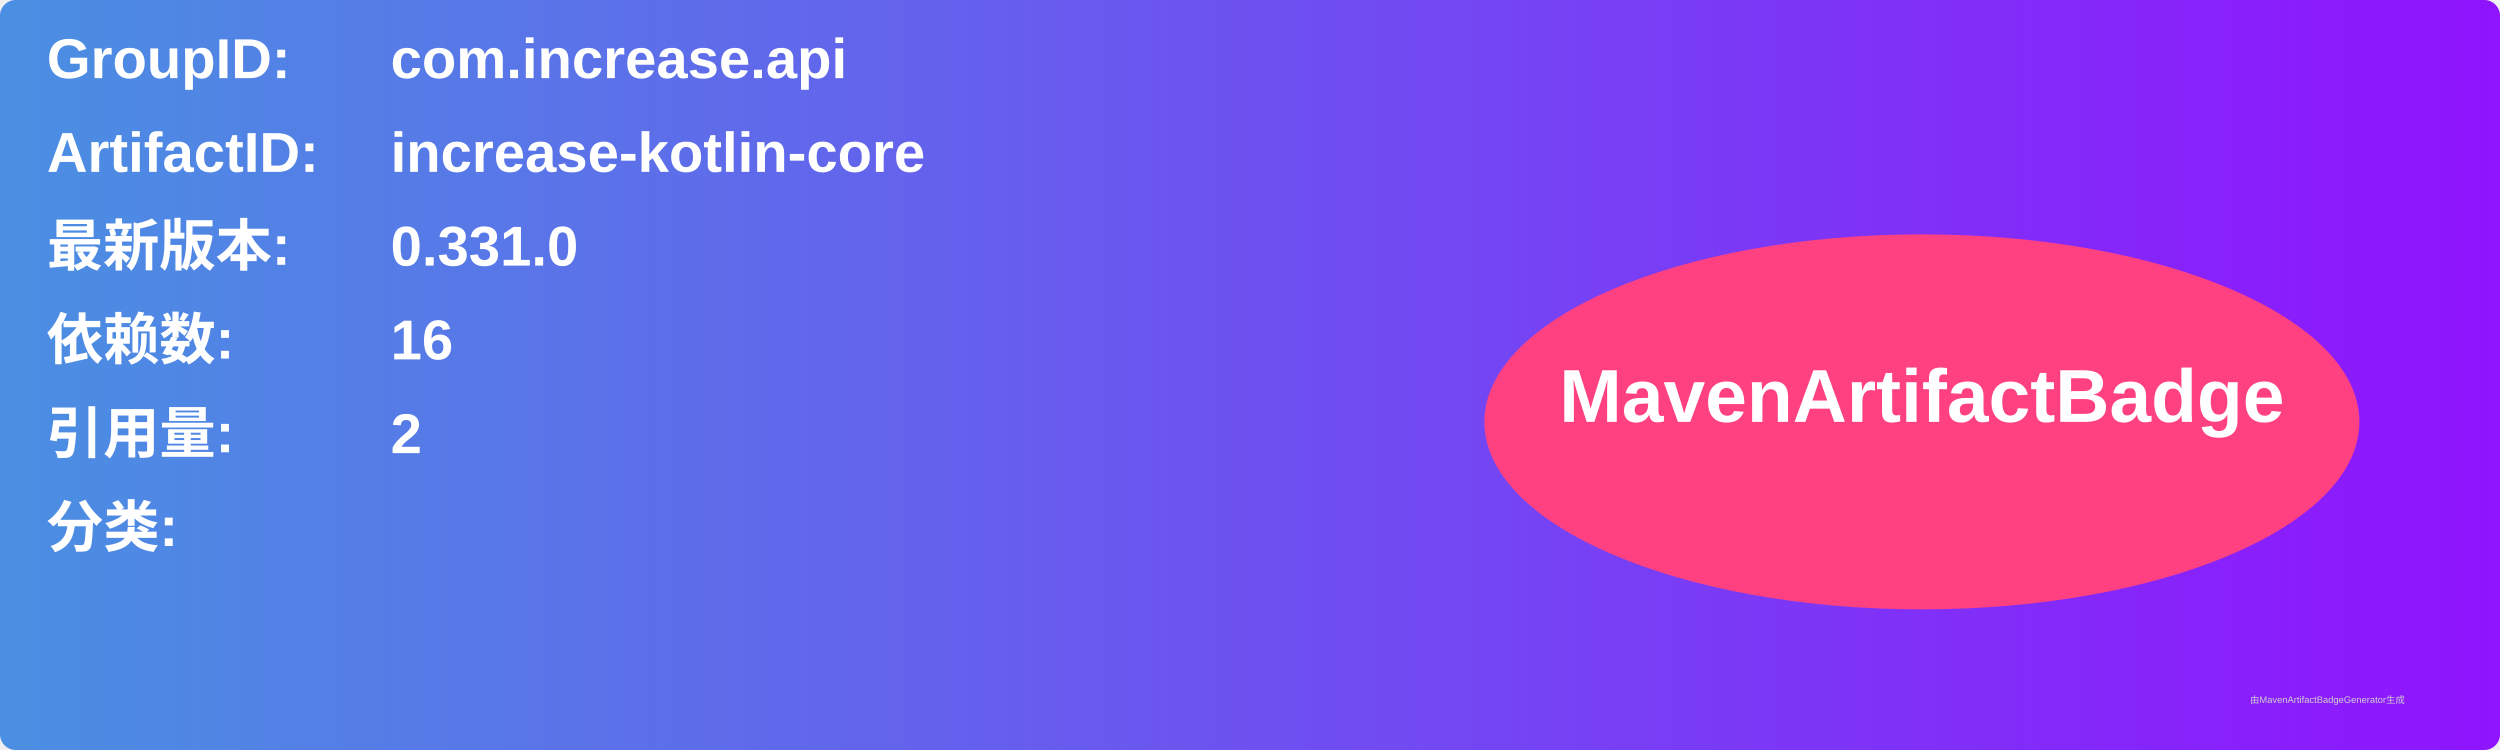
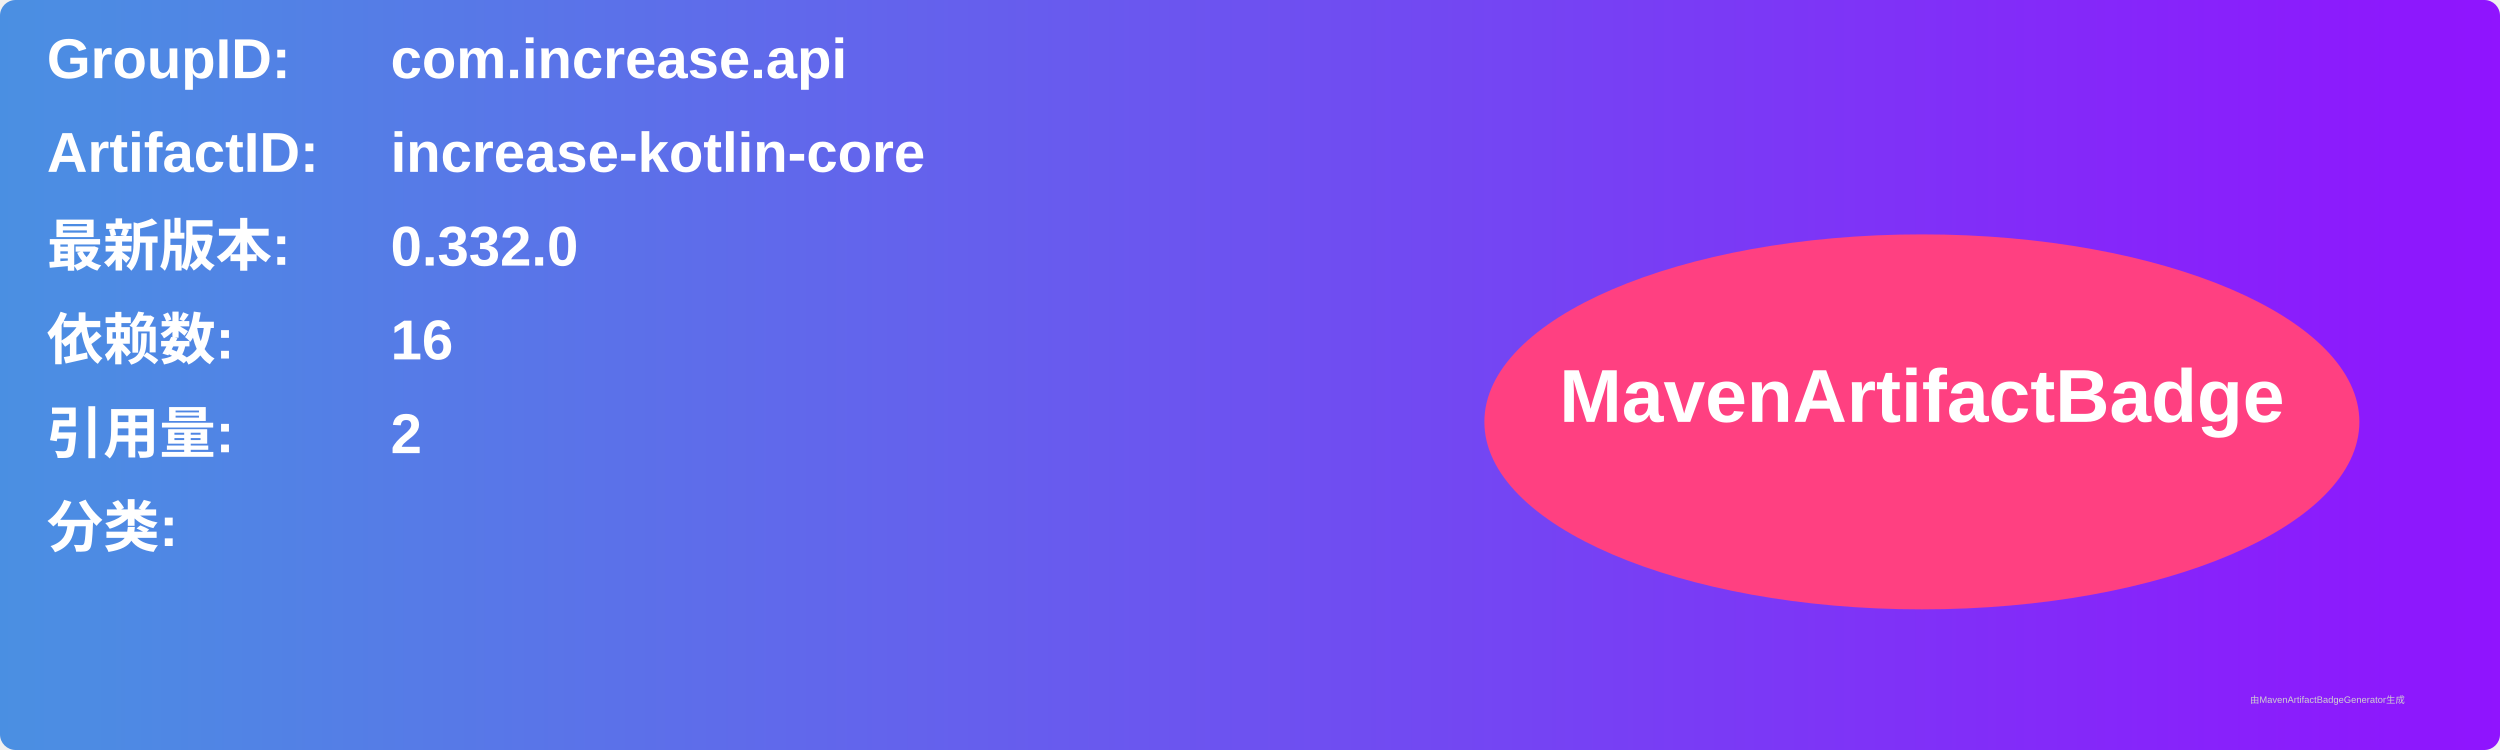
<svg xmlns="http://www.w3.org/2000/svg" width="800" height="240" viewBox="0 0 800 240">
  <linearGradient id="grad" x1="0%" y1="0%" x2="100%" y2="0%">
    <stop offset="0%" stop-color="#4a90e2" />
    <stop offset="100%" stop-color="#9013fe" />
  </linearGradient>
  <rect width="100%" height="100%" rx="5" ry="5" fill="url(#grad)" />
  <g transform="translate(15, 15)">
    <text x="0" y="10" font-family="Arial" font-size="18" fill="white" font-weight="bold" width="260">GroupID:</text>
    <text x="110" y="10" font-family="Arial" font-size="18" fill="white" font-weight="bold" width="460">com.increase.api</text>
    <text x="0" y="40" font-family="Arial" font-size="18" fill="white" font-weight="bold" width="260">ArtifactID:</text>
    <text x="110" y="40" font-family="Arial" font-size="18" fill="white" font-weight="bold" width="460">increase-kotlin-core</text>
    <text x="0" y="70" font-family="Arial" font-size="18" fill="white" font-weight="bold">最新版本:</text>
    <text x="110" y="70" font-family="Arial" font-size="18" fill="white" font-weight="bold">
-       <tspan font-weight="bold">0.331.0</tspan>
+       <tspan font-weight="bold">0.332.0</tspan>
    </text>
    <text x="0" y="100" font-family="Arial" font-size="18" fill="white" font-weight="bold">依赖数: </text>
    <text x="110" y="100" font-family="Arial" font-size="18" fill="white">
      <tspan font-weight="bold">16</tspan>
    </text>
    <text x="0" y="130" font-family="Arial" font-size="18" fill="white" font-weight="bold">引用量: </text>
    <text x="110" y="130" font-family="Arial" font-size="18" fill="white">
      <tspan font-weight="bold">2</tspan>
    </text>
    <text x="0" y="160" font-family="Arial" font-size="18" fill="white" font-weight="bold">分类:</text>
    <text x="10" y="190" font-family="Arial" font-size="10" fill="white">
      <tspan font-weight="bold" />
    </text>
    <ellipse cx="600" cy="120" rx="140" ry="60" fill="#ff4081" />
    <text x="600" y="120" text-anchor="middle" font-family="Arial" font-size="24" fill="white" font-weight="bold">MavenArtifactBadge</text>
  </g>
  <text x="720" y="225" font-family="Arial" font-size="3" fill="#d0d0d0">由MavenArtifactBadgeGenerator生成</text>
</svg>
